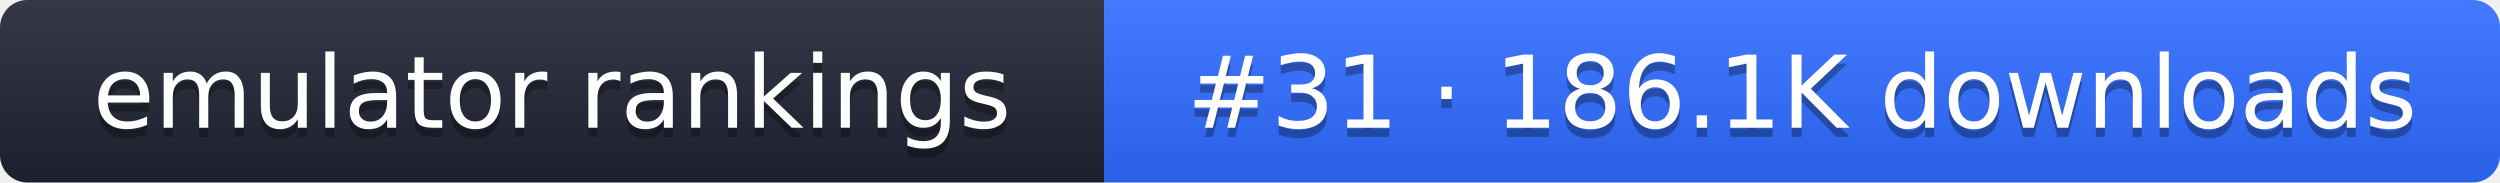
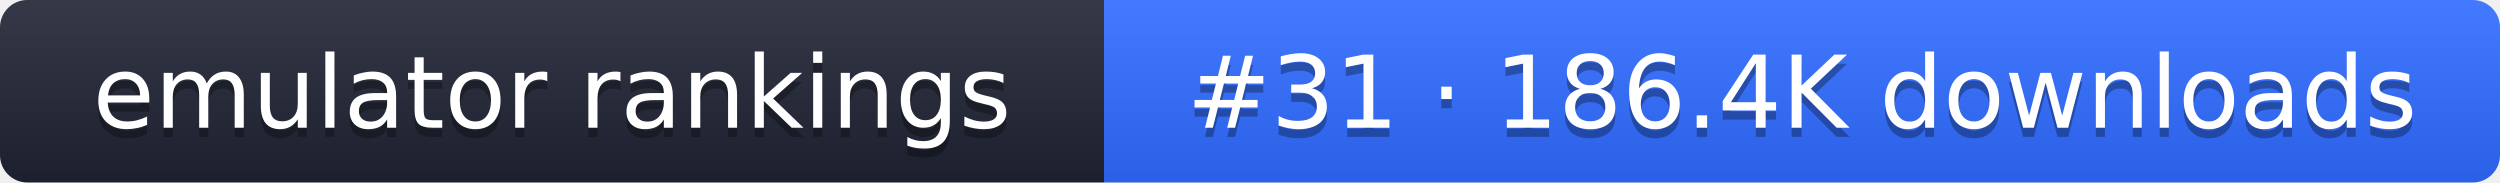
- <svg xmlns="http://www.w3.org/2000/svg" width="274" height="20" role="img" aria-label="emulator rankings: #31 · 186.1K downloads">
+ <svg xmlns="http://www.w3.org/2000/svg" width="274" height="20" role="img" aria-label="emulator rankings: #31 · 186.4K downloads">
  <linearGradient id="g" x2="0" y2="100%">
    <stop offset="0" stop-color="#fff" stop-opacity=".1" />
    <stop offset="1" stop-opacity=".1" />
  </linearGradient>
  <clipPath id="r">
    <rect width="274" height="20" rx="3" fill="#fff" />
  </clipPath>
  <g clip-path="url(#r)">
    <rect width="121" height="20" fill="#1f2433" />
    <rect x="121" width="153" height="20" fill="#2f6bff" />
    <rect width="274" height="20" fill="url(#g)" />
  </g>
  <g fill="#fff" text-anchor="middle" font-family="Verdana,DejaVu Sans,sans-serif" font-size="11">
    <text x="60.5" y="15" fill="#010101" fill-opacity=".3">emulator rankings</text>
    <text x="60.5" y="14">emulator rankings</text>
-     <text x="197.5" y="15" fill="#010101" fill-opacity=".3">#31 · 186.1K downloads</text>
-     <text x="197.5" y="14">#31 · 186.1K downloads</text>
+     <text x="197.5" y="15" fill="#010101" fill-opacity=".3">#31 · 186.4K downloads</text>
+     <text x="197.5" y="14">#31 · 186.4K downloads</text>
  </g>
</svg>
